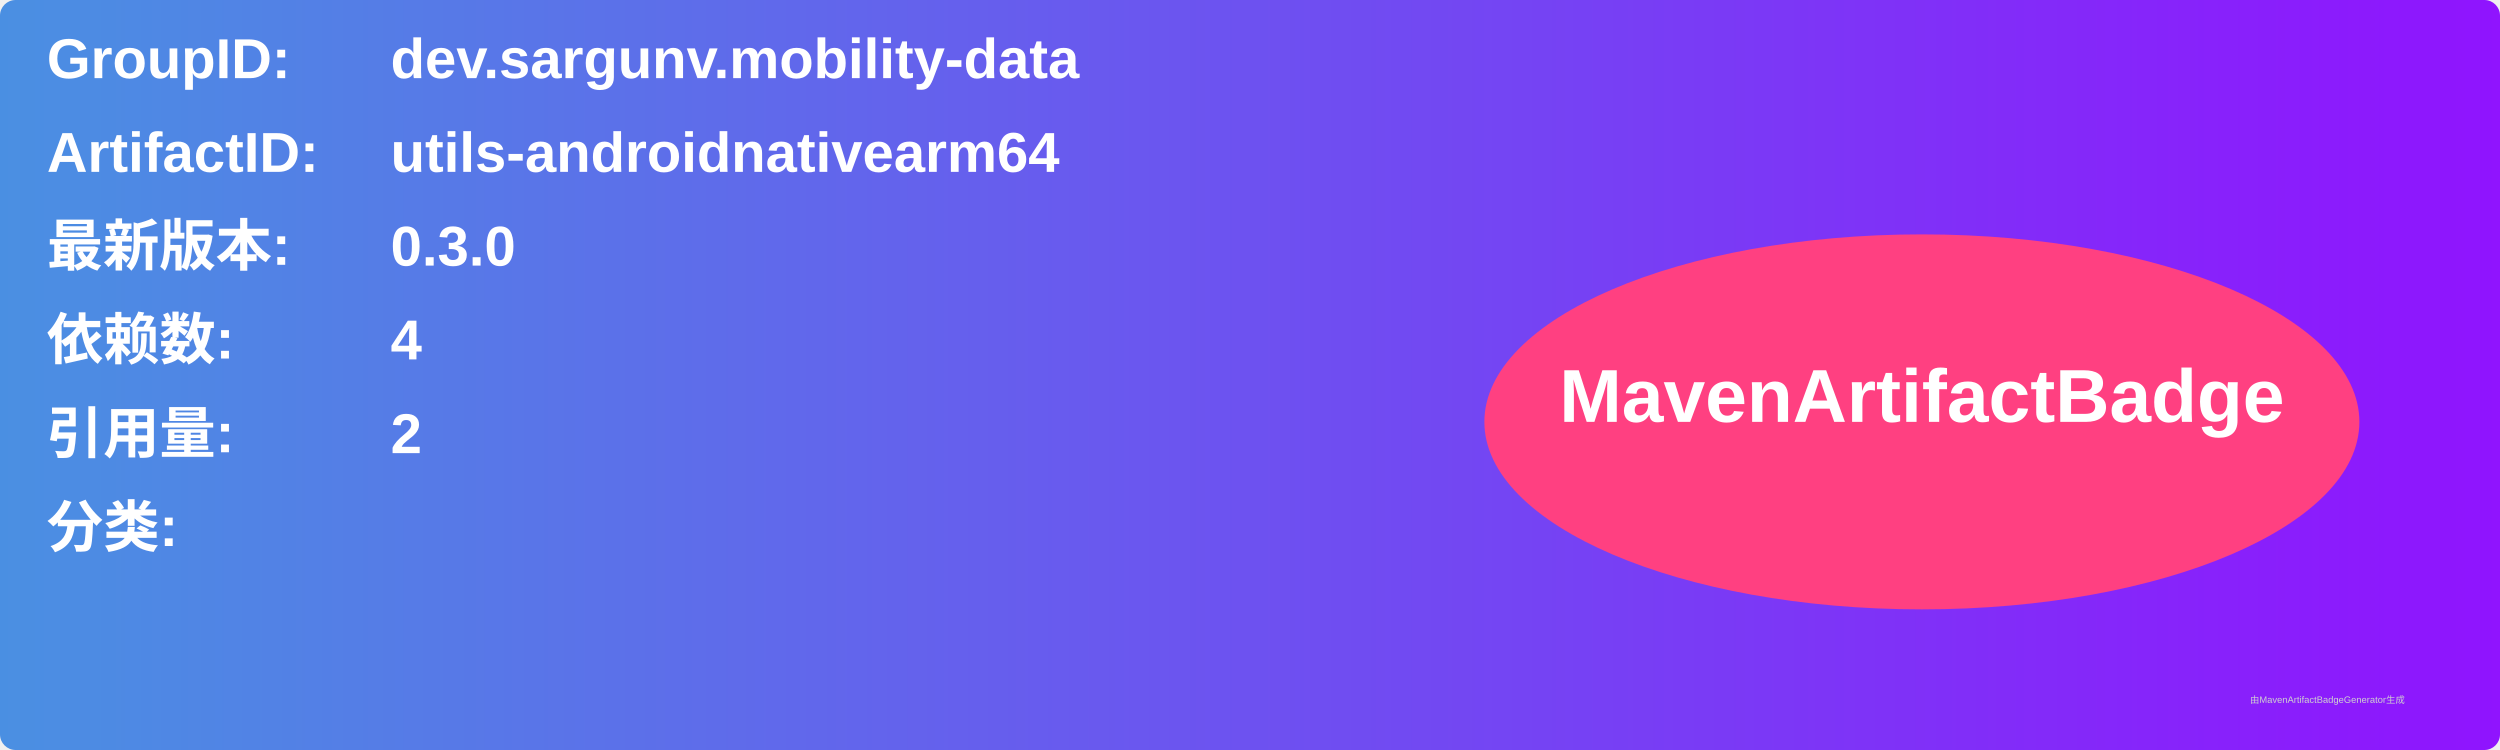
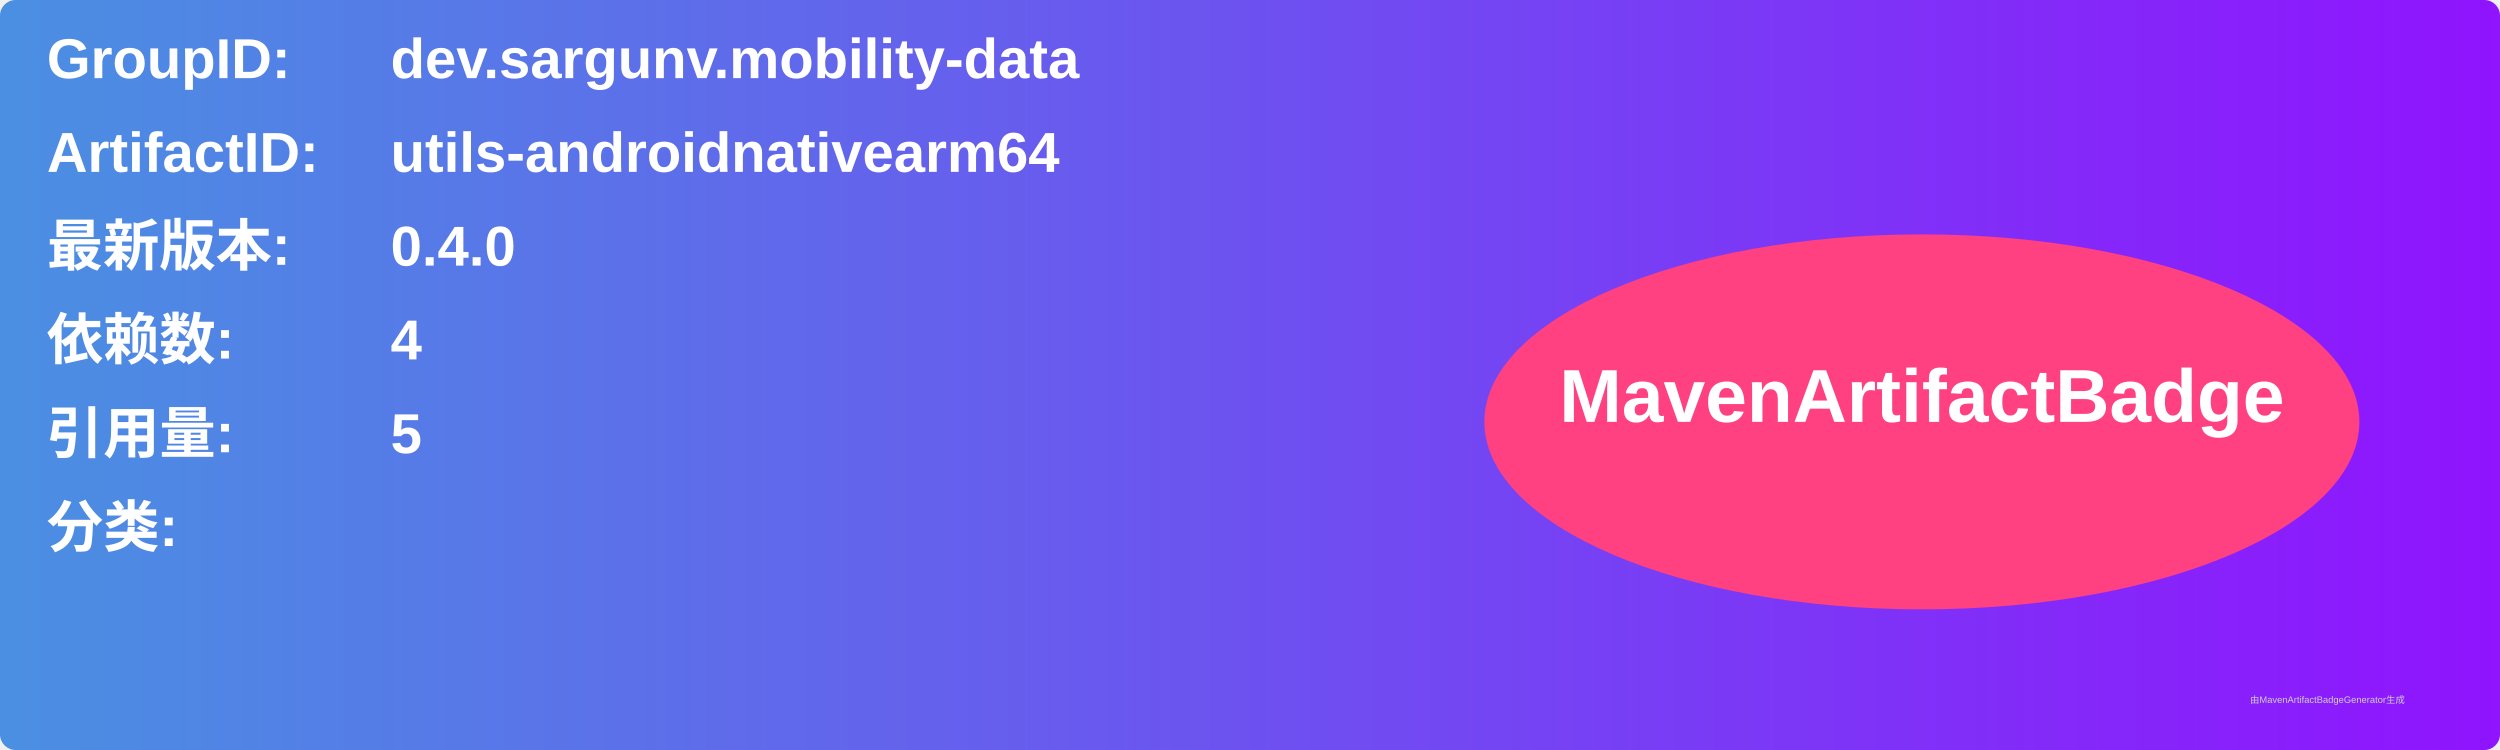
<svg xmlns="http://www.w3.org/2000/svg" width="800" height="240" viewBox="0 0 800 240">
  <linearGradient id="grad" x1="0%" y1="0%" x2="100%" y2="0%">
    <stop offset="0%" stop-color="#4a90e2" />
    <stop offset="100%" stop-color="#9013fe" />
  </linearGradient>
  <rect width="100%" height="100%" rx="5" ry="5" fill="url(#grad)" />
  <g transform="translate(15, 15)">
    <text x="0" y="10" font-family="Arial" font-size="18" fill="white" font-weight="bold" width="260">GroupID:</text>
    <text x="110" y="10" font-family="Arial" font-size="18" fill="white" font-weight="bold" width="460">dev.sargunv.mobility-data</text>
    <text x="0" y="40" font-family="Arial" font-size="18" fill="white" font-weight="bold" width="260">ArtifactID:</text>
    <text x="110" y="40" font-family="Arial" font-size="18" fill="white" font-weight="bold" width="460">utils-androidnativearm64</text>
    <text x="0" y="70" font-family="Arial" font-size="18" fill="white" font-weight="bold">最新版本:</text>
    <text x="110" y="70" font-family="Arial" font-size="18" fill="white" font-weight="bold">
-       <tspan font-weight="bold">0.3.0</tspan>
+       <tspan font-weight="bold">0.4.0</tspan>
    </text>
    <text x="0" y="100" font-family="Arial" font-size="18" fill="white" font-weight="bold">依赖数: </text>
    <text x="110" y="100" font-family="Arial" font-size="18" fill="white">
      <tspan font-weight="bold">4</tspan>
    </text>
    <text x="0" y="130" font-family="Arial" font-size="18" fill="white" font-weight="bold">引用量: </text>
    <text x="110" y="130" font-family="Arial" font-size="18" fill="white">
-       <tspan font-weight="bold">2</tspan>
+       <tspan font-weight="bold">5</tspan>
    </text>
    <text x="0" y="160" font-family="Arial" font-size="18" fill="white" font-weight="bold">分类:</text>
    <text x="10" y="190" font-family="Arial" font-size="10" fill="white">
      <tspan font-weight="bold" />
    </text>
    <ellipse cx="600" cy="120" rx="140" ry="60" fill="#ff4081" />
    <text x="600" y="120" text-anchor="middle" font-family="Arial" font-size="24" fill="white" font-weight="bold">MavenArtifactBadge</text>
  </g>
  <text x="720" y="225" font-family="Arial" font-size="3" fill="#d0d0d0">由MavenArtifactBadgeGenerator生成</text>
</svg>
